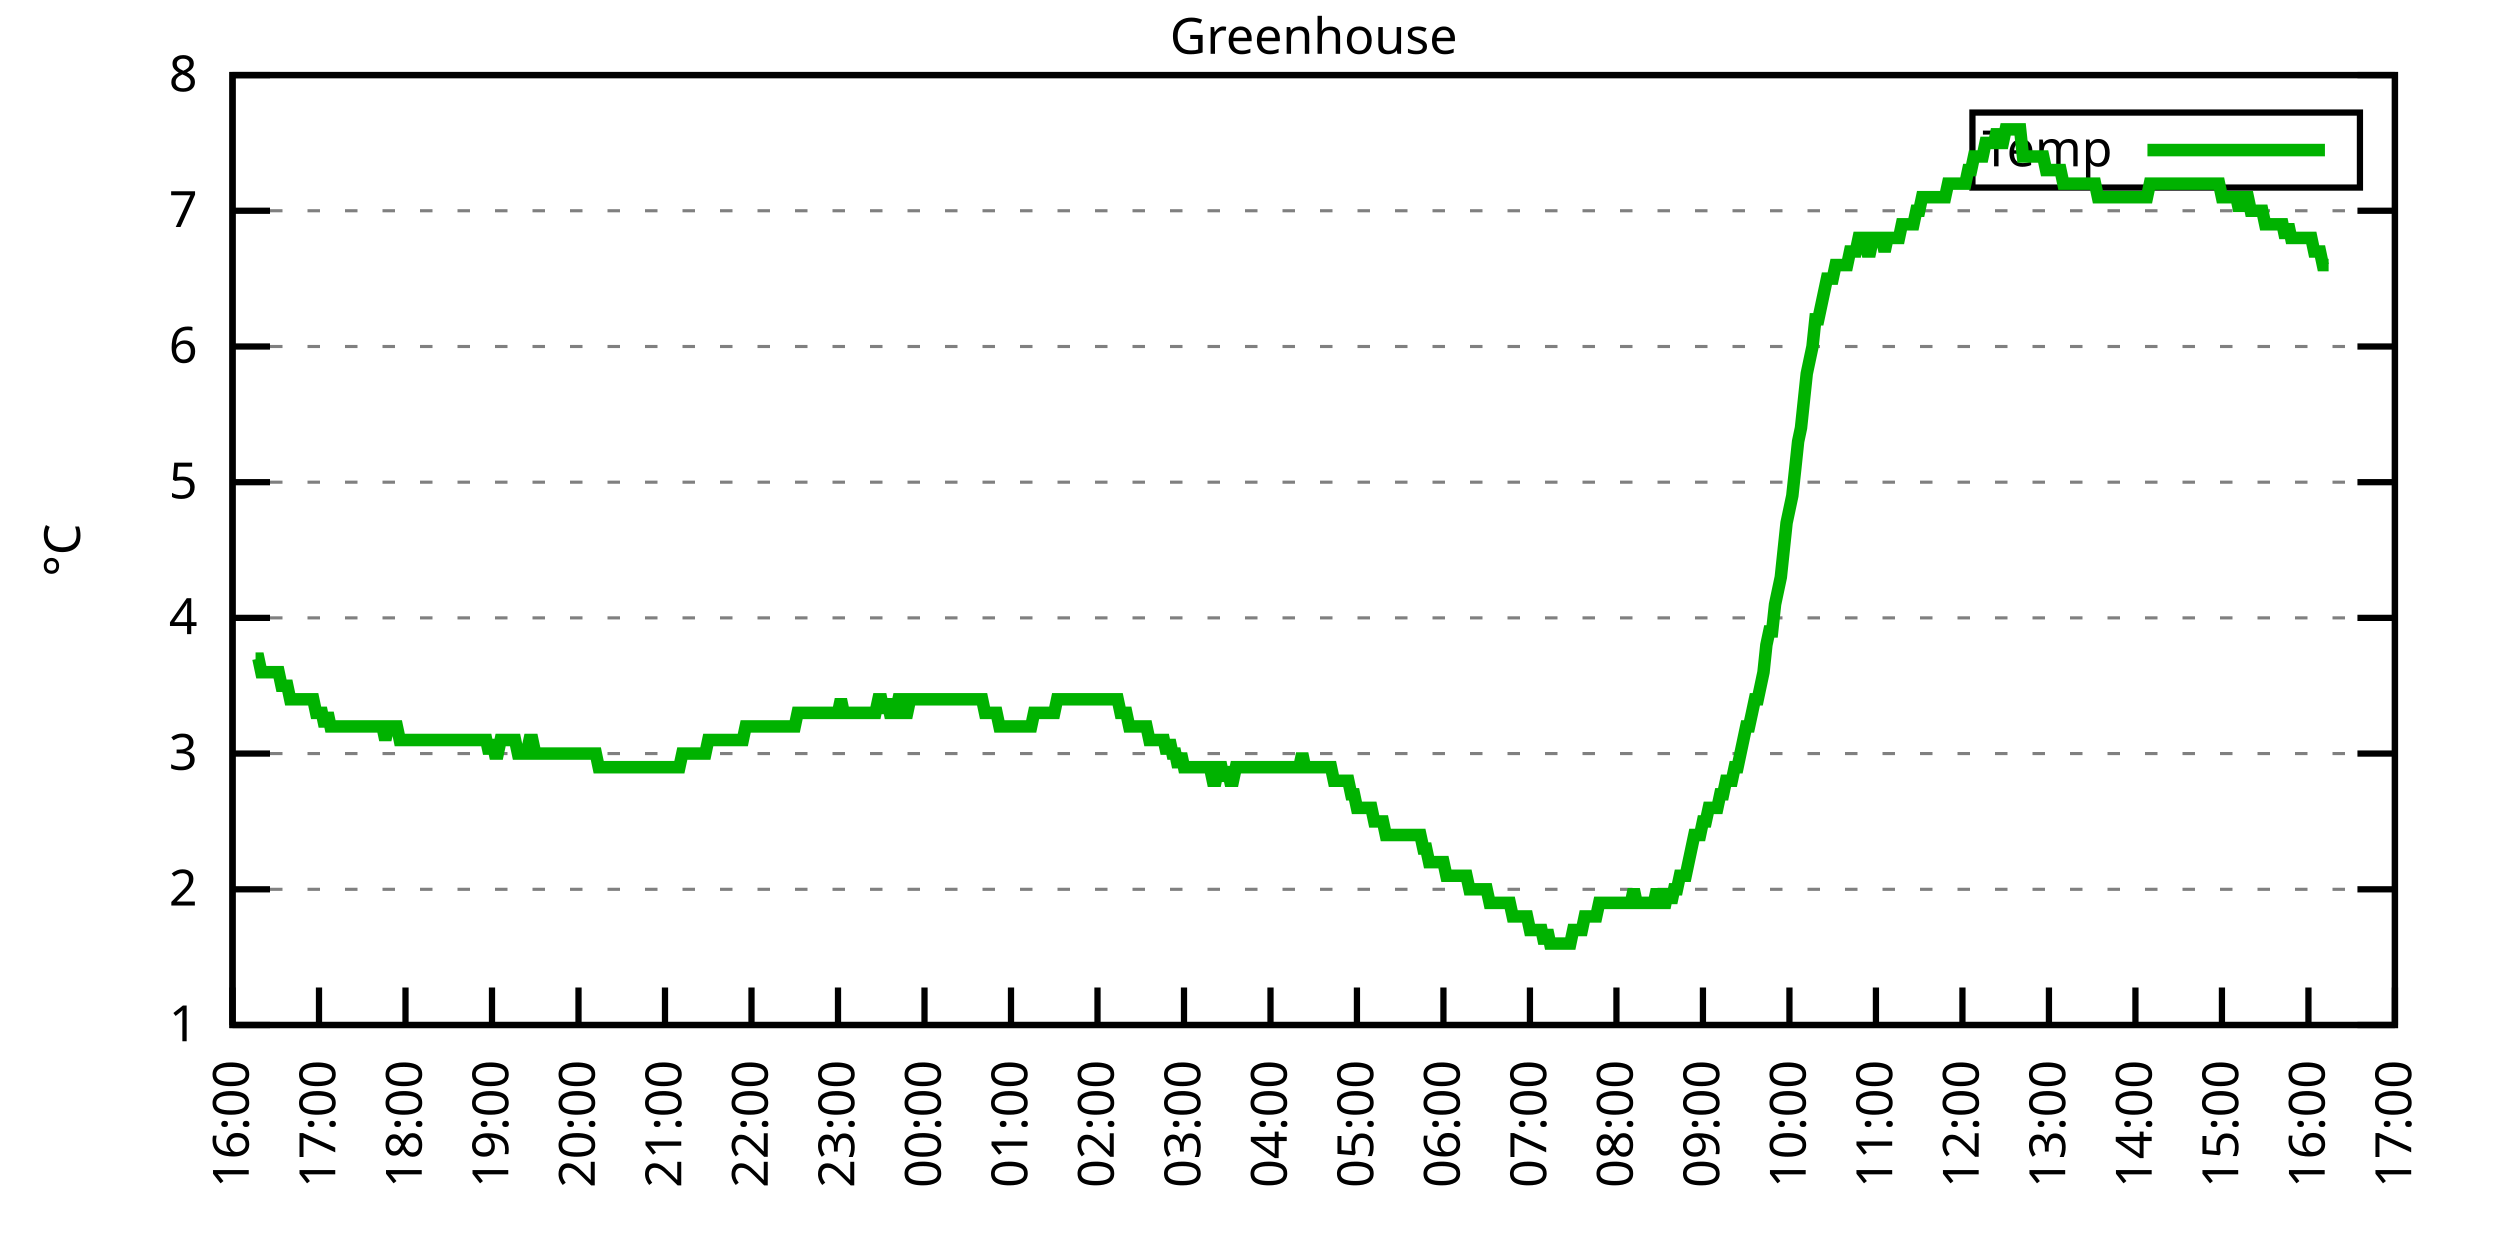
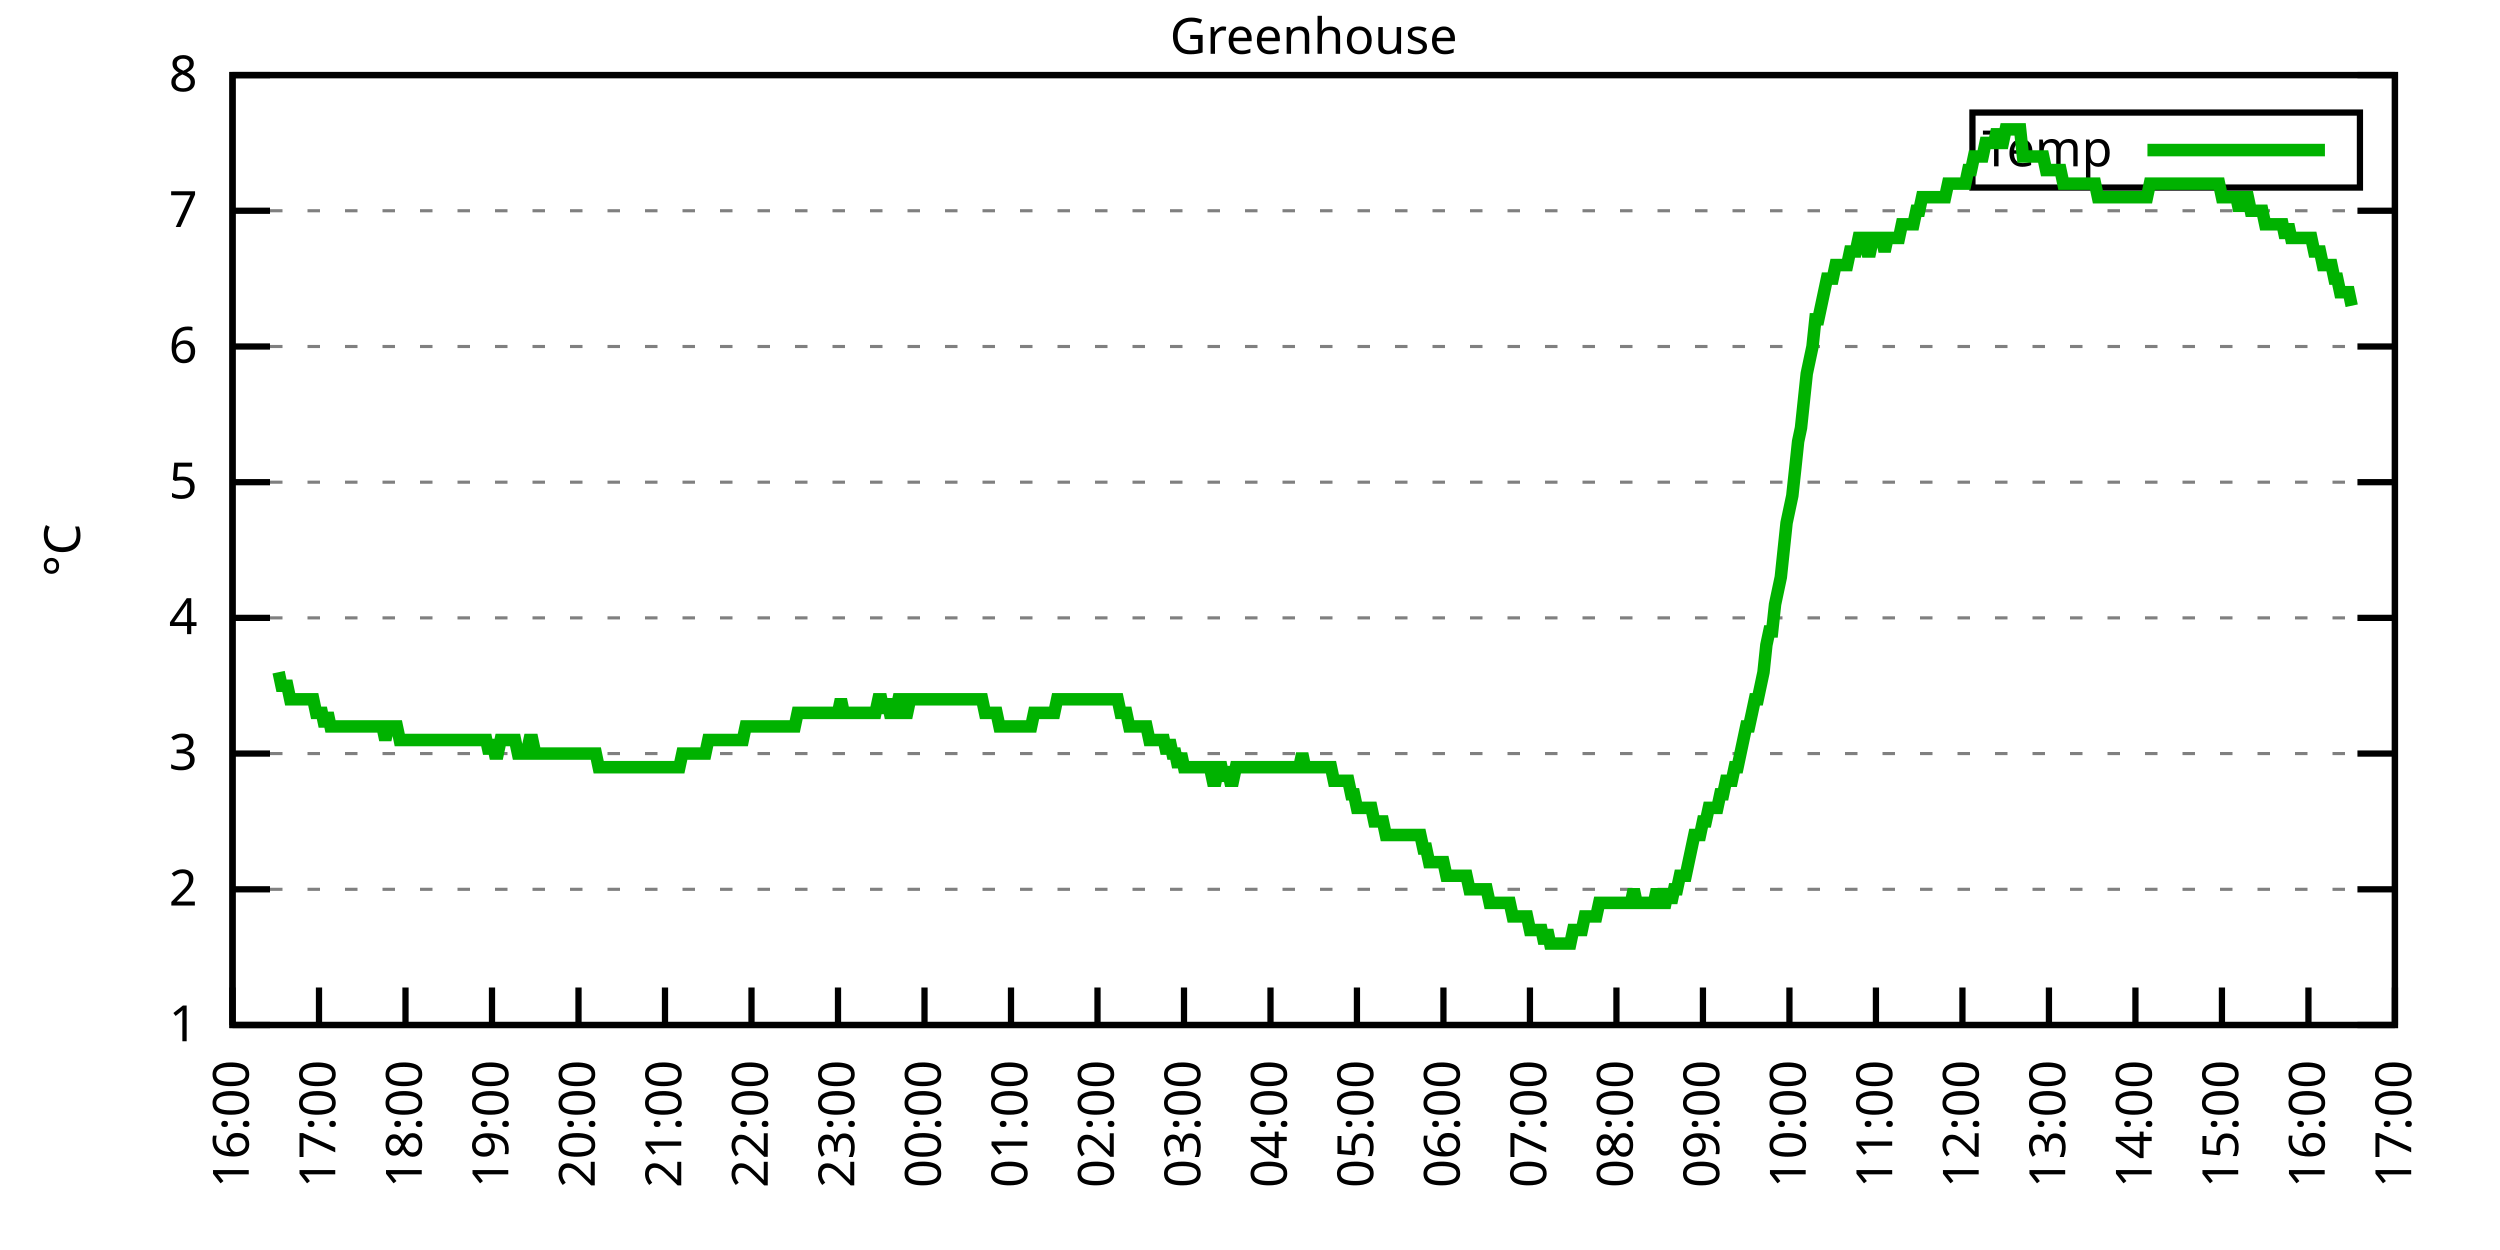
<svg xmlns="http://www.w3.org/2000/svg" xmlns:xlink="http://www.w3.org/1999/xlink" width="400" height="200" viewBox="0 0 400 200">
  <g id="gnuplot_canvas">
    <rect x="0" y="0" width="400" height="200" fill="none" />
    <defs>
      <circle id="gpDot" r="0.5" stroke-width="0.5" stroke="currentColor" />
      <path id="gpPt0" stroke-width="0.333" stroke="currentColor" d="M-1,0 h2 M0,-1 v2" />
      <path id="gpPt1" stroke-width="0.333" stroke="currentColor" d="M-1,-1 L1,1 M1,-1 L-1,1" />
      <path id="gpPt2" stroke-width="0.333" stroke="currentColor" d="M-1,0 L1,0 M0,-1 L0,1 M-1,-1 L1,1 M-1,1 L1,-1" />
      <rect id="gpPt3" stroke-width="0.333" stroke="currentColor" x="-1" y="-1" width="2" height="2" />
      <rect id="gpPt4" stroke-width="0.333" stroke="currentColor" fill="currentColor" x="-1" y="-1" width="2" height="2" />
      <circle id="gpPt5" stroke-width="0.333" stroke="currentColor" cx="0" cy="0" r="1" />
      <use xlink:href="#gpPt5" id="gpPt6" fill="currentColor" stroke="none" />
      <path id="gpPt7" stroke-width="0.333" stroke="currentColor" d="M0,-1.33 L-1.33,0.67 L1.33,0.67 z" />
      <use xlink:href="#gpPt7" id="gpPt8" fill="currentColor" stroke="none" />
      <use xlink:href="#gpPt7" id="gpPt9" stroke="currentColor" transform="rotate(180)" />
      <use xlink:href="#gpPt9" id="gpPt10" fill="currentColor" stroke="none" />
      <use xlink:href="#gpPt3" id="gpPt11" stroke="currentColor" transform="rotate(45)" />
      <use xlink:href="#gpPt11" id="gpPt12" fill="currentColor" stroke="none" />
      <path id="gpPt13" stroke-width="0.333" stroke="currentColor" d="M0,1.330 L1.265,0.411 L0.782,-1.067 L-0.782,-1.076 L-1.265,0.411 z" />
      <use xlink:href="#gpPt13" id="gpPt14" fill="currentColor" stroke="none" />
      <filter id="textbox" filterUnits="objectBoundingBox" x="0" y="0" height="1" width="1">
        <feFlood flood-color="white" flood-opacity="1" result="bgnd" />
        <feComposite in="SourceGraphic" in2="bgnd" operator="atop" />
      </filter>
      <filter id="greybox" filterUnits="objectBoundingBox" x="0" y="0" height="1" width="1">
        <feFlood flood-color="lightgrey" flood-opacity="1" result="grey" />
        <feComposite in="SourceGraphic" in2="grey" operator="atop" />
      </filter>
    </defs>
    <g fill="none" color="white" stroke="currentColor" stroke-width="1.00" stroke-linecap="butt" stroke-linejoin="miter">
</g>
    <g fill="none" color="black" stroke="currentColor" stroke-width="1.00" stroke-linecap="butt" stroke-linejoin="miter">
      <g stroke="none" shape-rendering="crispEdges">
        <polygon fill="rgb(255, 255, 255)" points="37.20,164.00 383.18,164.00 383.18,12.02 37.20,12.02 " />
      </g>
    </g>
    <g fill="none" color="black" stroke="currentColor" stroke-width="1.00" stroke-linecap="butt" stroke-linejoin="miter">
</g>
    <g fill="none" color="black" stroke="black" stroke-width="0.50" stroke-linecap="butt" stroke-linejoin="miter">
</g>
    <g fill="none" color="gray" stroke="currentColor" stroke-width="0.50" stroke-linecap="butt" stroke-linejoin="miter">
      <path stroke="gray" stroke-dasharray="2,4" class="gridline" d="M37.20,164.00 L383.19,164.00  " />
    </g>
    <g fill="none" color="gray" stroke="gray" stroke-width="1.00" stroke-linecap="butt" stroke-linejoin="miter">
</g>
    <g fill="none" color="black" stroke="currentColor" stroke-width="1.00" stroke-linecap="butt" stroke-linejoin="miter">
      <path stroke="black" d="M37.20,164.00 L43.20,164.00 M383.19,164.00 L377.19,164.00  " />
      <g transform="translate(31.60,166.60)" stroke="none" fill="black" font-family="Sans" font-size="8.00" text-anchor="end">
        <text>
          <tspan font-family="Sans"> 1</tspan>
        </text>
      </g>
    </g>
    <g fill="none" color="black" stroke="currentColor" stroke-width="1.00" stroke-linecap="butt" stroke-linejoin="miter">
</g>
    <g fill="none" color="black" stroke="black" stroke-width="0.50" stroke-linecap="butt" stroke-linejoin="miter">
</g>
    <g fill="none" color="gray" stroke="currentColor" stroke-width="0.50" stroke-linecap="butt" stroke-linejoin="miter">
      <path stroke="gray" stroke-dasharray="2,4" class="gridline" d="M37.20,142.29 L383.19,142.29  " />
    </g>
    <g fill="none" color="gray" stroke="gray" stroke-width="1.00" stroke-linecap="butt" stroke-linejoin="miter">
</g>
    <g fill="none" color="black" stroke="currentColor" stroke-width="1.00" stroke-linecap="butt" stroke-linejoin="miter">
      <path stroke="black" d="M37.20,142.29 L43.20,142.29 M383.19,142.29 L377.19,142.29  " />
      <g transform="translate(31.60,144.89)" stroke="none" fill="black" font-family="Sans" font-size="8.00" text-anchor="end">
        <text>
          <tspan font-family="Sans"> 2</tspan>
        </text>
      </g>
    </g>
    <g fill="none" color="black" stroke="currentColor" stroke-width="1.00" stroke-linecap="butt" stroke-linejoin="miter">
</g>
    <g fill="none" color="black" stroke="black" stroke-width="0.50" stroke-linecap="butt" stroke-linejoin="miter">
</g>
    <g fill="none" color="gray" stroke="currentColor" stroke-width="0.50" stroke-linecap="butt" stroke-linejoin="miter">
      <path stroke="gray" stroke-dasharray="2,4" class="gridline" d="M37.20,120.57 L383.19,120.57  " />
    </g>
    <g fill="none" color="gray" stroke="gray" stroke-width="1.00" stroke-linecap="butt" stroke-linejoin="miter">
</g>
    <g fill="none" color="black" stroke="currentColor" stroke-width="1.00" stroke-linecap="butt" stroke-linejoin="miter">
      <path stroke="black" d="M37.20,120.57 L43.20,120.57 M383.19,120.57 L377.19,120.57  " />
      <g transform="translate(31.60,123.17)" stroke="none" fill="black" font-family="Sans" font-size="8.00" text-anchor="end">
        <text>
          <tspan font-family="Sans"> 3</tspan>
        </text>
      </g>
    </g>
    <g fill="none" color="black" stroke="currentColor" stroke-width="1.00" stroke-linecap="butt" stroke-linejoin="miter">
</g>
    <g fill="none" color="black" stroke="black" stroke-width="0.50" stroke-linecap="butt" stroke-linejoin="miter">
</g>
    <g fill="none" color="gray" stroke="currentColor" stroke-width="0.50" stroke-linecap="butt" stroke-linejoin="miter">
      <path stroke="gray" stroke-dasharray="2,4" class="gridline" d="M37.20,98.86 L383.19,98.86  " />
    </g>
    <g fill="none" color="gray" stroke="gray" stroke-width="1.00" stroke-linecap="butt" stroke-linejoin="miter">
</g>
    <g fill="none" color="black" stroke="currentColor" stroke-width="1.00" stroke-linecap="butt" stroke-linejoin="miter">
      <path stroke="black" d="M37.20,98.86 L43.20,98.86 M383.19,98.86 L377.19,98.86  " />
      <g transform="translate(31.60,101.46)" stroke="none" fill="black" font-family="Sans" font-size="8.00" text-anchor="end">
        <text>
          <tspan font-family="Sans"> 4</tspan>
        </text>
      </g>
    </g>
    <g fill="none" color="black" stroke="currentColor" stroke-width="1.00" stroke-linecap="butt" stroke-linejoin="miter">
</g>
    <g fill="none" color="black" stroke="black" stroke-width="0.50" stroke-linecap="butt" stroke-linejoin="miter">
</g>
    <g fill="none" color="gray" stroke="currentColor" stroke-width="0.50" stroke-linecap="butt" stroke-linejoin="miter">
      <path stroke="gray" stroke-dasharray="2,4" class="gridline" d="M37.20,77.15 L383.19,77.15  " />
    </g>
    <g fill="none" color="gray" stroke="gray" stroke-width="1.00" stroke-linecap="butt" stroke-linejoin="miter">
</g>
    <g fill="none" color="black" stroke="currentColor" stroke-width="1.00" stroke-linecap="butt" stroke-linejoin="miter">
      <path stroke="black" d="M37.20,77.15 L43.20,77.15 M383.19,77.15 L377.19,77.15  " />
      <g transform="translate(31.60,79.75)" stroke="none" fill="black" font-family="Sans" font-size="8.00" text-anchor="end">
        <text>
          <tspan font-family="Sans"> 5</tspan>
        </text>
      </g>
    </g>
    <g fill="none" color="black" stroke="currentColor" stroke-width="1.00" stroke-linecap="butt" stroke-linejoin="miter">
</g>
    <g fill="none" color="black" stroke="black" stroke-width="0.50" stroke-linecap="butt" stroke-linejoin="miter">
</g>
    <g fill="none" color="gray" stroke="currentColor" stroke-width="0.50" stroke-linecap="butt" stroke-linejoin="miter">
      <path stroke="gray" stroke-dasharray="2,4" class="gridline" d="M37.20,55.44 L383.19,55.44  " />
    </g>
    <g fill="none" color="gray" stroke="gray" stroke-width="1.00" stroke-linecap="butt" stroke-linejoin="miter">
</g>
    <g fill="none" color="black" stroke="currentColor" stroke-width="1.00" stroke-linecap="butt" stroke-linejoin="miter">
      <path stroke="black" d="M37.20,55.44 L43.20,55.44 M383.19,55.44 L377.19,55.44  " />
      <g transform="translate(31.60,58.04)" stroke="none" fill="black" font-family="Sans" font-size="8.00" text-anchor="end">
        <text>
          <tspan font-family="Sans"> 6</tspan>
        </text>
      </g>
    </g>
    <g fill="none" color="black" stroke="currentColor" stroke-width="1.00" stroke-linecap="butt" stroke-linejoin="miter">
</g>
    <g fill="none" color="black" stroke="black" stroke-width="0.50" stroke-linecap="butt" stroke-linejoin="miter">
</g>
    <g fill="none" color="gray" stroke="currentColor" stroke-width="0.50" stroke-linecap="butt" stroke-linejoin="miter">
      <path stroke="gray" stroke-dasharray="2,4" class="gridline" d="M37.20,33.72 L383.19,33.72  " />
    </g>
    <g fill="none" color="gray" stroke="gray" stroke-width="1.00" stroke-linecap="butt" stroke-linejoin="miter">
</g>
    <g fill="none" color="black" stroke="currentColor" stroke-width="1.00" stroke-linecap="butt" stroke-linejoin="miter">
      <path stroke="black" d="M37.20,33.72 L43.20,33.72 M383.19,33.72 L377.19,33.72  " />
      <g transform="translate(31.60,36.32)" stroke="none" fill="black" font-family="Sans" font-size="8.00" text-anchor="end">
        <text>
          <tspan font-family="Sans"> 7</tspan>
        </text>
      </g>
    </g>
    <g fill="none" color="black" stroke="currentColor" stroke-width="1.00" stroke-linecap="butt" stroke-linejoin="miter">
</g>
    <g fill="none" color="black" stroke="black" stroke-width="0.50" stroke-linecap="butt" stroke-linejoin="miter">
</g>
    <g fill="none" color="gray" stroke="currentColor" stroke-width="0.50" stroke-linecap="butt" stroke-linejoin="miter">
      <path stroke="gray" stroke-dasharray="2,4" class="gridline" d="M37.20,12.01 L383.19,12.01  " />
    </g>
    <g fill="none" color="gray" stroke="gray" stroke-width="1.00" stroke-linecap="butt" stroke-linejoin="miter">
</g>
    <g fill="none" color="black" stroke="currentColor" stroke-width="1.00" stroke-linecap="butt" stroke-linejoin="miter">
      <path stroke="black" d="M37.20,12.01 L43.20,12.01 M383.19,12.01 L377.19,12.01  " />
      <g transform="translate(31.60,14.61)" stroke="none" fill="black" font-family="Sans" font-size="8.00" text-anchor="end">
        <text>
          <tspan font-family="Sans"> 8</tspan>
        </text>
      </g>
    </g>
    <g fill="none" color="black" stroke="currentColor" stroke-width="1.00" stroke-linecap="butt" stroke-linejoin="miter">
      <path stroke="black" d="M37.20,164.00 L37.20,158.00  " />
      <g transform="translate(39.80,169.60) rotate(270.00)" stroke="none" fill="black" font-family="Sans" font-size="8.00" text-anchor="end">
        <text>
          <tspan font-family="Sans">16:00</tspan>
        </text>
      </g>
    </g>
    <g fill="none" color="black" stroke="currentColor" stroke-width="1.00" stroke-linecap="butt" stroke-linejoin="miter">
      <path stroke="black" d="M51.04,164.00 L51.04,158.00  " />
      <g transform="translate(53.64,169.60) rotate(270.00)" stroke="none" fill="black" font-family="Sans" font-size="8.00" text-anchor="end">
        <text>
          <tspan font-family="Sans">17:00</tspan>
        </text>
      </g>
    </g>
    <g fill="none" color="black" stroke="currentColor" stroke-width="1.00" stroke-linecap="butt" stroke-linejoin="miter">
      <path stroke="black" d="M64.88,164.00 L64.88,158.00  " />
      <g transform="translate(67.48,169.60) rotate(270.00)" stroke="none" fill="black" font-family="Sans" font-size="8.00" text-anchor="end">
        <text>
          <tspan font-family="Sans">18:00</tspan>
        </text>
      </g>
    </g>
    <g fill="none" color="black" stroke="currentColor" stroke-width="1.00" stroke-linecap="butt" stroke-linejoin="miter">
      <path stroke="black" d="M78.72,164.00 L78.72,158.00  " />
      <g transform="translate(81.32,169.60) rotate(270.00)" stroke="none" fill="black" font-family="Sans" font-size="8.00" text-anchor="end">
        <text>
          <tspan font-family="Sans">19:00</tspan>
        </text>
      </g>
    </g>
    <g fill="none" color="black" stroke="currentColor" stroke-width="1.00" stroke-linecap="butt" stroke-linejoin="miter">
      <path stroke="black" d="M92.56,164.00 L92.56,158.00  " />
      <g transform="translate(95.16,169.60) rotate(270.00)" stroke="none" fill="black" font-family="Sans" font-size="8.00" text-anchor="end">
        <text>
          <tspan font-family="Sans">20:00</tspan>
        </text>
      </g>
    </g>
    <g fill="none" color="black" stroke="currentColor" stroke-width="1.00" stroke-linecap="butt" stroke-linejoin="miter">
      <path stroke="black" d="M106.40,164.00 L106.40,158.00  " />
      <g transform="translate(109.00,169.60) rotate(270.00)" stroke="none" fill="black" font-family="Sans" font-size="8.00" text-anchor="end">
        <text>
          <tspan font-family="Sans">21:00</tspan>
        </text>
      </g>
    </g>
    <g fill="none" color="black" stroke="currentColor" stroke-width="1.00" stroke-linecap="butt" stroke-linejoin="miter">
      <path stroke="black" d="M120.24,164.00 L120.24,158.00  " />
      <g transform="translate(122.84,169.60) rotate(270.00)" stroke="none" fill="black" font-family="Sans" font-size="8.00" text-anchor="end">
        <text>
          <tspan font-family="Sans">22:00</tspan>
        </text>
      </g>
    </g>
    <g fill="none" color="black" stroke="currentColor" stroke-width="1.00" stroke-linecap="butt" stroke-linejoin="miter">
      <path stroke="black" d="M134.08,164.00 L134.08,158.00  " />
      <g transform="translate(136.68,169.60) rotate(270.00)" stroke="none" fill="black" font-family="Sans" font-size="8.00" text-anchor="end">
        <text>
          <tspan font-family="Sans">23:00</tspan>
        </text>
      </g>
    </g>
    <g fill="none" color="black" stroke="currentColor" stroke-width="1.00" stroke-linecap="butt" stroke-linejoin="miter">
      <path stroke="black" d="M147.92,164.00 L147.92,158.00  " />
      <g transform="translate(150.52,169.60) rotate(270.00)" stroke="none" fill="black" font-family="Sans" font-size="8.00" text-anchor="end">
        <text>
          <tspan font-family="Sans">00:00</tspan>
        </text>
      </g>
    </g>
    <g fill="none" color="black" stroke="currentColor" stroke-width="1.00" stroke-linecap="butt" stroke-linejoin="miter">
      <path stroke="black" d="M161.76,164.00 L161.76,158.00  " />
      <g transform="translate(164.36,169.60) rotate(270.00)" stroke="none" fill="black" font-family="Sans" font-size="8.00" text-anchor="end">
        <text>
          <tspan font-family="Sans">01:00</tspan>
        </text>
      </g>
    </g>
    <g fill="none" color="black" stroke="currentColor" stroke-width="1.00" stroke-linecap="butt" stroke-linejoin="miter">
      <path stroke="black" d="M175.60,164.00 L175.60,158.00  " />
      <g transform="translate(178.20,169.60) rotate(270.00)" stroke="none" fill="black" font-family="Sans" font-size="8.00" text-anchor="end">
        <text>
          <tspan font-family="Sans">02:00</tspan>
        </text>
      </g>
    </g>
    <g fill="none" color="black" stroke="currentColor" stroke-width="1.00" stroke-linecap="butt" stroke-linejoin="miter">
      <path stroke="black" d="M189.44,164.00 L189.44,158.00  " />
      <g transform="translate(192.04,169.60) rotate(270.00)" stroke="none" fill="black" font-family="Sans" font-size="8.00" text-anchor="end">
        <text>
          <tspan font-family="Sans">03:00</tspan>
        </text>
      </g>
    </g>
    <g fill="none" color="black" stroke="currentColor" stroke-width="1.00" stroke-linecap="butt" stroke-linejoin="miter">
      <path stroke="black" d="M203.28,164.00 L203.28,158.00  " />
      <g transform="translate(205.88,169.60) rotate(270.00)" stroke="none" fill="black" font-family="Sans" font-size="8.00" text-anchor="end">
        <text>
          <tspan font-family="Sans">04:00</tspan>
        </text>
      </g>
    </g>
    <g fill="none" color="black" stroke="currentColor" stroke-width="1.00" stroke-linecap="butt" stroke-linejoin="miter">
      <path stroke="black" d="M217.11,164.00 L217.11,158.00  " />
      <g transform="translate(219.71,169.60) rotate(270.00)" stroke="none" fill="black" font-family="Sans" font-size="8.00" text-anchor="end">
        <text>
          <tspan font-family="Sans">05:00</tspan>
        </text>
      </g>
    </g>
    <g fill="none" color="black" stroke="currentColor" stroke-width="1.00" stroke-linecap="butt" stroke-linejoin="miter">
      <path stroke="black" d="M230.95,164.00 L230.95,158.00  " />
      <g transform="translate(233.55,169.60) rotate(270.00)" stroke="none" fill="black" font-family="Sans" font-size="8.00" text-anchor="end">
        <text>
          <tspan font-family="Sans">06:00</tspan>
        </text>
      </g>
    </g>
    <g fill="none" color="black" stroke="currentColor" stroke-width="1.00" stroke-linecap="butt" stroke-linejoin="miter">
      <path stroke="black" d="M244.79,164.00 L244.79,158.00  " />
      <g transform="translate(247.39,169.60) rotate(270.00)" stroke="none" fill="black" font-family="Sans" font-size="8.00" text-anchor="end">
        <text>
          <tspan font-family="Sans">07:00</tspan>
        </text>
      </g>
    </g>
    <g fill="none" color="black" stroke="currentColor" stroke-width="1.00" stroke-linecap="butt" stroke-linejoin="miter">
      <path stroke="black" d="M258.63,164.00 L258.63,158.00  " />
      <g transform="translate(261.23,169.60) rotate(270.00)" stroke="none" fill="black" font-family="Sans" font-size="8.00" text-anchor="end">
        <text>
          <tspan font-family="Sans">08:00</tspan>
        </text>
      </g>
    </g>
    <g fill="none" color="black" stroke="currentColor" stroke-width="1.00" stroke-linecap="butt" stroke-linejoin="miter">
      <path stroke="black" d="M272.47,164.00 L272.47,158.00  " />
      <g transform="translate(275.07,169.60) rotate(270.00)" stroke="none" fill="black" font-family="Sans" font-size="8.00" text-anchor="end">
        <text>
          <tspan font-family="Sans">09:00</tspan>
        </text>
      </g>
    </g>
    <g fill="none" color="black" stroke="currentColor" stroke-width="1.00" stroke-linecap="butt" stroke-linejoin="miter">
      <path stroke="black" d="M286.31,164.00 L286.31,158.00  " />
      <g transform="translate(288.91,169.60) rotate(270.00)" stroke="none" fill="black" font-family="Sans" font-size="8.00" text-anchor="end">
        <text>
          <tspan font-family="Sans">10:00</tspan>
        </text>
      </g>
    </g>
    <g fill="none" color="black" stroke="currentColor" stroke-width="1.00" stroke-linecap="butt" stroke-linejoin="miter">
      <path stroke="black" d="M300.15,164.00 L300.15,158.00  " />
      <g transform="translate(302.75,169.60) rotate(270.00)" stroke="none" fill="black" font-family="Sans" font-size="8.00" text-anchor="end">
        <text>
          <tspan font-family="Sans">11:00</tspan>
        </text>
      </g>
    </g>
    <g fill="none" color="black" stroke="currentColor" stroke-width="1.00" stroke-linecap="butt" stroke-linejoin="miter">
      <path stroke="black" d="M313.99,164.00 L313.99,158.00  " />
      <g transform="translate(316.59,169.60) rotate(270.00)" stroke="none" fill="black" font-family="Sans" font-size="8.00" text-anchor="end">
        <text>
          <tspan font-family="Sans">12:00</tspan>
        </text>
      </g>
    </g>
    <g fill="none" color="black" stroke="currentColor" stroke-width="1.00" stroke-linecap="butt" stroke-linejoin="miter">
      <path stroke="black" d="M327.83,164.00 L327.83,158.00  " />
      <g transform="translate(330.43,169.60) rotate(270.00)" stroke="none" fill="black" font-family="Sans" font-size="8.00" text-anchor="end">
        <text>
          <tspan font-family="Sans">13:00</tspan>
        </text>
      </g>
    </g>
    <g fill="none" color="black" stroke="currentColor" stroke-width="1.00" stroke-linecap="butt" stroke-linejoin="miter">
      <path stroke="black" d="M341.67,164.00 L341.67,158.00  " />
      <g transform="translate(344.27,169.60) rotate(270.00)" stroke="none" fill="black" font-family="Sans" font-size="8.00" text-anchor="end">
        <text>
          <tspan font-family="Sans">14:00</tspan>
        </text>
      </g>
    </g>
    <g fill="none" color="black" stroke="currentColor" stroke-width="1.00" stroke-linecap="butt" stroke-linejoin="miter">
      <path stroke="black" d="M355.51,164.00 L355.51,158.00  " />
      <g transform="translate(358.11,169.60) rotate(270.00)" stroke="none" fill="black" font-family="Sans" font-size="8.00" text-anchor="end">
        <text>
          <tspan font-family="Sans">15:00</tspan>
        </text>
      </g>
    </g>
    <g fill="none" color="black" stroke="currentColor" stroke-width="1.00" stroke-linecap="butt" stroke-linejoin="miter">
      <path stroke="black" d="M369.35,164.00 L369.35,158.00  " />
      <g transform="translate(371.95,169.60) rotate(270.00)" stroke="none" fill="black" font-family="Sans" font-size="8.00" text-anchor="end">
        <text>
          <tspan font-family="Sans">16:00</tspan>
        </text>
      </g>
    </g>
    <g fill="none" color="black" stroke="currentColor" stroke-width="1.00" stroke-linecap="butt" stroke-linejoin="miter">
      <path stroke="black" d="M383.19,164.00 L383.19,158.00  " />
      <g transform="translate(385.79,169.60) rotate(270.00)" stroke="none" fill="black" font-family="Sans" font-size="8.00" text-anchor="end">
        <text>
          <tspan font-family="Sans">17:00</tspan>
        </text>
      </g>
    </g>
    <g fill="none" color="black" stroke="currentColor" stroke-width="1.00" stroke-linecap="butt" stroke-linejoin="miter">
</g>
    <g fill="none" color="black" stroke="currentColor" stroke-width="1.00" stroke-linecap="butt" stroke-linejoin="miter">
      <path stroke="black" d="M37.20,12.01 L37.20,164.00 L383.19,164.00 L383.19,12.01 L37.20,12.01 Z  " />
    </g>
    <g fill="none" color="black" stroke="currentColor" stroke-width="1.00" stroke-linecap="butt" stroke-linejoin="miter">
</g>
    <g fill="none" color="black" stroke="currentColor" stroke-width="1.00" stroke-linecap="butt" stroke-linejoin="miter">
      <path stroke="black" d="M315.59,30.01 L315.59,18.01 L377.59,18.01 L377.59,30.01 L315.59,30.01 Z  " />
    </g>
    <g id="Greenhouse_plot_1">
      <g fill="none" color="white" stroke="black" stroke-width="2.00" stroke-linecap="butt" stroke-linejoin="miter">
</g>
      <g fill="none" color="black" stroke="currentColor" stroke-width="2.00" stroke-linecap="butt" stroke-linejoin="miter">
        <g transform="translate(337.99,26.61)" stroke="none" fill="black" font-family="Sans" font-size="8.00" text-anchor="end">
          <text>
            <tspan font-family="Sans">Temp</tspan>
          </text>
        </g>
      </g>
      <g fill="none" color="black" stroke="currentColor" stroke-width="2.00" stroke-linecap="butt" stroke-linejoin="miter">
-         <path stroke="rgb(  0, 178,   0)" d="M343.59,24.01 L371.99,24.01 M40.89,105.38 L41.35,105.38 L41.81,107.55 L42.27,107.55 L42.74,107.55 L43.20,107.55   L43.66,107.55 L44.12,107.55 L44.58,107.55 L45.04,109.72 L45.50,109.72 L45.97,109.72 L46.43,111.89 L46.89,111.89   L47.35,111.89 L47.81,111.89 L48.27,111.89 L48.73,111.89 L49.19,111.89 L49.66,111.89 L50.12,111.89 L50.58,114.06   L51.04,114.06 L51.50,114.06 L51.96,116.23 L52.42,114.06 L52.88,116.23 L53.35,116.23 L53.81,116.23 L54.27,116.23   L54.73,116.23 L55.19,116.23 L55.65,116.23 L56.11,116.23 L56.58,116.23 L57.04,116.23 L57.50,116.23 L57.96,116.23   L58.42,116.23 L58.88,116.23 L59.34,116.23 L59.80,116.23 L60.27,116.23 L60.73,116.23 L61.19,116.23 L61.65,118.40   L62.11,116.23 L62.57,116.23 L63.03,116.23 L63.50,116.23 L63.96,118.40 L64.42,118.40 L64.88,118.40 L65.34,118.40   L65.80,118.40 L66.26,118.40 L66.72,118.40 L67.19,118.40 L67.65,118.40 L68.11,118.40 L68.57,118.40 L69.03,118.40   L69.49,118.40 L69.95,118.40 L70.42,118.40 L70.88,118.40 L71.34,118.40 L71.80,118.40 L72.26,118.40 L72.72,118.40   L73.18,118.40 L73.64,118.40 L74.11,118.40 L74.57,118.40 L75.03,118.40 L75.49,118.40 L75.95,118.40 L76.41,118.40   L76.87,118.40 L77.33,118.40 L77.80,118.40 L78.26,120.57 L78.72,118.40 L79.18,120.57 L79.64,120.57 L80.10,118.40   L80.56,118.40 L81.03,118.40 L81.49,118.40 L81.95,118.40 L82.41,118.40 L82.87,120.57 L83.33,120.57 L83.79,120.57   L84.25,120.57 L84.72,118.40 L85.18,118.40 L85.64,120.57 L86.10,120.57 L86.56,120.57 L87.02,120.57 L87.48,120.57   L87.95,120.57 L88.41,120.57 L88.87,120.57 L89.33,120.57 L89.79,120.57 L90.25,120.57 L90.71,120.57 L91.17,120.57   L91.64,120.57 L92.10,120.57 L92.56,120.57 L93.02,120.57 L93.48,120.57 L93.94,120.57 L94.40,120.57 L94.87,120.57   L95.33,120.57 L95.79,122.75 L96.25,122.75 L96.71,122.75 L97.17,122.75 L97.63,122.75 L98.09,122.75 L98.56,122.75   L99.02,122.75 L99.48,122.75 L99.94,122.75 L100.40,122.75 L100.86,122.75 L101.32,122.75 L101.78,122.75 L102.25,122.75   L102.71,122.75 L103.17,122.75 L103.63,122.75 L104.09,122.75 L104.55,122.75 L105.01,122.75 L105.48,122.75 L105.94,122.75   L106.40,122.75 L106.86,122.75 L107.32,122.75 L107.78,122.75 L108.24,122.75 L108.70,122.75 L109.17,120.57 L109.63,120.57   L110.09,120.57 L110.55,120.57 L111.01,120.57 L111.47,120.57 L111.93,120.57 L112.40,120.57 L112.86,120.57 L113.32,118.40   L113.78,118.40 L114.24,118.40 L114.70,118.40 L115.16,118.40 L115.62,118.40 L116.09,118.40 L116.55,118.40 L117.01,118.40   L117.47,118.40 L117.93,118.40 L118.39,118.40 L118.85,118.40 L119.31,116.23 L119.78,116.23 L120.24,116.23 L120.70,116.23   L121.16,116.23 L121.62,116.23 L122.08,116.23 L122.54,116.23 L123.01,116.23 L123.47,116.23 L123.93,116.23 L124.39,116.23   L124.85,116.23 L125.31,116.23 L125.77,116.23 L126.23,116.23 L126.70,116.23 L127.16,116.23 L127.62,114.06 L128.08,114.06   L128.54,114.06 L129.00,114.06 L129.46,114.06 L129.93,114.06 L130.39,114.06 L130.85,114.06 L131.31,114.06 L131.77,114.06   L132.23,114.06 L132.69,114.06 L133.15,114.06 L133.62,114.06 L134.08,114.06 L134.54,111.89 L135.00,114.06 L135.46,114.06   L135.92,114.06 L136.38,114.06 L136.85,114.06 L137.31,114.06 L137.77,114.06 L138.23,114.06 L138.69,114.06 L139.15,114.06   L139.61,114.06 L140.07,114.06 L140.54,111.89 L141.00,111.89 L141.46,114.06 L141.92,111.89 L142.38,114.06 L142.84,114.06   L143.30,114.06 L143.76,111.89 L144.23,111.89 L144.69,114.06 L145.15,114.06 L145.61,111.89 L146.07,111.89 L146.53,111.89   L146.99,111.89 L147.46,111.89 L147.92,111.89 L148.38,111.89 L148.84,111.89 L149.30,111.89 L149.76,111.89 L150.22,111.89   L150.68,111.89 L151.15,111.89 L151.61,111.89 L152.07,111.89 L152.53,111.89 L152.99,111.89 L153.45,111.89 L153.91,111.89   L154.38,111.89 L154.84,111.89 L155.30,111.89 L155.76,111.89 L156.22,111.89 L156.68,111.89 L157.14,111.89 L157.60,114.06   L158.07,114.06 L158.53,114.06 L158.99,114.06 L159.45,114.06 L159.91,116.23 L160.37,116.23 L160.83,116.23 L161.30,116.23   L161.76,116.23 L162.22,116.23 L162.68,116.23 L163.14,116.23 L163.60,116.23 L164.06,116.23 L164.52,116.23 L164.99,116.23   L165.45,114.06 L165.91,114.06 L166.37,114.06 L166.83,114.06 L167.29,114.06 L167.75,114.06 L168.21,114.06 L168.68,114.06   L169.14,111.89 L169.60,111.89 L170.06,111.89 L170.52,111.89 L170.98,111.89 L171.44,111.89 L171.91,111.89 L172.37,111.89   L172.83,111.89 L173.29,111.89 L173.75,111.89 L174.21,111.89 L174.67,111.89 L175.13,111.89 L175.60,111.89 L176.06,111.89   L176.52,111.89 L176.98,111.89 L177.44,111.89 L177.90,111.89 L178.36,111.89 L178.83,111.89 L179.29,114.06 L179.75,114.06   L180.21,114.06 L180.67,116.23 L181.13,116.23 L181.59,116.23 L182.05,116.23 L182.52,116.23 L182.98,116.23 L183.44,116.23   L183.90,118.40 L184.36,118.40 L184.82,118.40 L185.28,118.40 L185.75,118.40 L186.21,118.40 L186.67,120.57 L187.13,118.40   L187.59,120.57 L188.05,120.57 L188.51,122.75 L188.97,120.57 L189.44,122.75 L189.90,122.75 L190.36,122.75 L190.82,122.75   L191.28,122.75 L191.74,122.75 L192.20,122.75 L192.66,122.75 L193.13,122.75 L193.59,122.75 L194.05,124.92 L194.51,124.92   L194.97,122.75 L195.43,122.75 L195.89,124.92 L196.36,122.75 L196.82,124.92 L197.28,124.92 L197.74,122.75 L198.20,122.75   L198.66,122.75 L199.12,122.75 L199.58,122.75 L200.05,122.75 L200.51,122.75 L200.97,122.75 L201.43,122.75 L201.89,122.75   L202.35,122.75 L202.81,122.75 L203.28,122.75 L203.74,122.75 L204.20,122.75 L204.66,122.75 L205.12,122.75 L205.58,122.75   L206.04,122.75 L206.50,122.75 L206.97,122.75 L207.43,122.75 L207.89,122.75 L208.35,120.57 L208.81,122.75 L209.27,122.75   L209.73,122.75 L210.20,122.75 L210.66,122.75 L211.12,122.75 L211.58,122.75 L212.04,122.75 L212.50,122.75 L212.96,122.75   L213.42,124.92 L213.89,124.92 L214.35,124.92 L214.81,124.92 L215.27,124.92 L215.73,124.92 L216.19,127.09 L216.65,127.09   L217.11,129.26 L217.58,129.26 L218.04,129.26 L218.50,129.26 L218.96,129.26 L219.42,129.26 L219.88,131.43 L220.34,131.43   L220.81,131.43 L221.27,131.43 L221.73,133.60 L222.19,133.60 L222.65,133.60 L223.11,133.60 L223.57,133.60 L224.03,133.60   L224.50,133.60 L224.96,133.60 L225.42,133.60 L225.88,133.60 L226.34,133.60 L226.80,133.60 L227.26,133.60 L227.73,135.77   L228.19,135.77 L228.65,137.94 L229.11,137.94 L229.57,137.94 L230.03,137.94 L230.49,137.94 L230.95,137.94 L231.42,140.12   L231.88,140.12 L232.34,140.12 L232.80,140.12 L233.26,140.12 L233.72,140.12 L234.18,140.12 L234.64,140.12 L235.11,142.29   L235.57,142.29 L236.03,142.29 L236.49,142.29 L236.95,142.29 L237.41,142.29 L237.87,142.29 L238.34,144.46 L238.80,144.46   L239.26,144.46 L239.72,144.46 L240.18,144.46 L240.64,144.46 L241.10,144.46 L241.56,144.46 L242.03,146.63 L242.49,146.63   L242.95,146.63 L243.41,146.63 L243.87,146.63 L244.33,146.63 L244.79,148.80 L245.26,148.80 L245.72,148.80 L246.18,148.80   L246.64,148.80 L247.10,150.97 L247.56,148.80 L248.02,150.97 L248.48,150.97 L248.95,150.97 L249.41,150.97 L249.87,150.97   L250.33,150.97 L250.79,150.97 L251.25,150.97 L251.71,148.80 L252.18,148.80 L252.64,148.80 L253.10,148.80 L253.56,146.63   L254.02,146.63 L254.48,146.63 L254.94,146.63 L255.40,146.63 L255.87,144.46 L256.33,144.46 L256.79,144.46 L257.25,144.46   L257.71,144.46 L258.17,144.46 L258.63,144.46 L259.09,144.46 L259.56,144.46 L260.02,144.46 L260.48,144.46 L260.94,144.46   L261.40,142.29 L261.86,144.46 L262.32,144.46 L262.79,144.46 L263.25,144.46 L263.71,144.46 L264.17,144.46 L264.63,144.46   L265.09,142.29 L265.55,144.46 L266.01,144.46 L266.48,144.46 L266.94,142.29 L267.40,144.46 L267.86,142.29 L268.32,142.29   L268.78,140.12 L269.24,140.12 L269.71,140.12 L270.17,137.94 L270.63,135.77 L271.09,133.60 L271.55,133.60 L272.01,133.60   L272.47,131.43 L272.93,131.43 L273.40,129.26 L273.86,129.26 L274.32,129.26 L274.78,129.26 L275.24,127.09 L275.70,127.09   L276.16,124.92 L276.63,124.92 L277.09,124.92 L277.55,122.75 L278.01,122.75 L278.47,120.57 L278.93,118.40 L279.39,116.23   L279.85,116.23 L280.32,114.06 L280.78,111.89 L281.24,111.89 L281.70,109.72 L282.16,107.55 L282.62,103.20 L283.08,101.03   L283.54,101.03 L284.01,96.69 L284.47,94.52 L284.93,92.35 L285.39,88.00 L285.85,83.66 L286.31,81.49 L286.77,79.32   L287.24,74.98 L287.70,70.63 L288.16,68.46 L288.62,64.12 L289.08,59.78 L289.54,57.61 L290.00,55.44 L290.46,51.09   L290.93,51.09 L291.39,48.92 L291.85,46.75 L292.31,44.58 L292.77,44.58 L293.23,44.58 L293.69,42.41 L294.16,42.41   L294.62,42.41 L295.08,42.41 L295.54,42.41 L296.00,40.24 L296.46,40.24 L296.92,40.24 L297.38,38.07 L297.85,38.07   L298.31,38.07 L298.77,40.24 L299.23,40.24 L299.69,38.07 L300.15,38.07 L300.61,38.07 L301.08,38.07 L301.54,40.24   L302.00,38.07 L302.46,38.07 L302.92,38.07 L303.38,38.07 L303.84,38.07 L304.30,35.89 L304.77,35.89 L305.23,35.89   L305.69,35.89 L306.15,35.89 L306.61,33.72 L307.07,33.72 L307.53,31.55 L307.99,31.55 L308.46,31.55 L308.92,31.55   L309.38,31.55 L309.84,31.55 L310.30,31.55 L310.76,31.55 L311.22,31.55 L311.69,29.38 L312.15,29.38 L312.61,29.38   L313.07,29.38 L313.53,29.38 L313.99,29.38 L314.45,29.38 L314.91,27.21 L315.38,27.21 L315.84,25.04 L316.30,25.04   L316.76,25.04 L317.22,25.04 L317.68,22.87 L318.14,22.87 L318.61,22.87 L319.07,22.87 L319.53,20.70 L319.99,22.87   L320.45,22.87 L320.91,20.70 L321.37,20.70 L321.83,20.70 L322.30,20.70 L322.76,20.70 L323.22,20.70 L323.68,25.04   L324.14,25.04 L324.60,25.04 L325.06,25.04 L325.53,25.04 L325.99,25.04 L326.45,25.04 L326.91,25.04 L327.37,27.21   L327.83,27.21 L328.29,27.21 L328.75,27.21 L329.22,27.21 L329.68,27.21 L330.14,29.38 L330.60,29.38 L331.06,29.38   L331.52,29.38 L331.98,29.38 L332.44,29.38 L332.91,29.38 L333.37,29.38 L333.83,29.38 L334.29,29.38 L334.75,29.38   L335.21,29.38 L335.67,31.55 L336.14,31.55 L336.60,31.55 L337.06,31.55 L337.52,31.55 L337.98,31.55 L338.44,31.55   L338.90,31.55 L339.36,31.55 L339.83,31.55 L340.29,31.55 L340.75,31.55 L341.21,31.55 L341.67,31.55 L342.13,31.55   L342.59,31.55 L343.06,31.55 L343.52,31.55 L343.98,29.38 L344.44,29.38 L344.90,29.38 L345.36,29.38 L345.82,29.38   L346.28,29.38 L346.75,29.38 L347.21,29.38 L347.67,29.38 L348.13,29.38 L348.59,29.38 L349.05,29.38 L349.51,29.38   L349.97,29.38 L350.44,29.38 L350.90,29.38 L351.36,29.38 L351.82,29.38 L352.28,29.38 L352.74,29.38 L353.20,29.38   L353.67,29.38 L354.13,29.38 L354.59,29.38 L355.05,29.38 L355.51,31.55 L355.97,31.55 L356.43,31.55 L356.89,31.55   L357.36,31.55 L357.82,31.55 L358.28,33.72 L358.74,31.55 L359.20,31.55 L359.66,31.55 L360.12,33.72 L360.59,33.72   L361.05,33.72 L361.51,33.72 L361.97,33.72 L362.43,35.89 L362.89,35.89 L363.35,35.89 L363.81,35.89 L364.28,35.89   L364.74,35.89 L365.20,35.89 L365.66,38.07 L366.12,35.89 L366.58,38.07 L367.04,38.07 L367.51,38.07 L367.97,38.07   L368.43,38.07 L368.89,38.07 L369.35,38.07 L369.81,38.07 L370.27,40.24 L370.73,40.24 L371.20,40.24 L371.66,42.41   L372.12,42.41 L372.58,42.41  " />
+         <path stroke="rgb(  0, 178,   0)" d="M343.59,24.01 L371.99,24.01 M44.58,107.55 L45.04,109.72 L45.50,109.72 L45.97,109.72 L46.43,111.89 L46.89,111.89   L47.35,111.89 L47.81,111.89 L48.27,111.89 L48.73,111.89 L49.19,111.89 L49.66,111.89 L50.12,111.89 L50.58,114.06   L51.04,114.06 L51.50,114.06 L51.96,116.23 L52.42,114.06 L52.88,116.23 L53.35,116.23 L53.81,116.23 L54.27,116.23   L54.73,116.23 L55.19,116.23 L55.65,116.23 L56.11,116.23 L56.58,116.23 L57.04,116.23 L57.50,116.23 L57.96,116.23   L58.42,116.23 L58.88,116.23 L59.34,116.23 L59.80,116.23 L60.27,116.23 L60.73,116.23 L61.19,116.23 L61.65,118.40   L62.11,116.23 L62.57,116.23 L63.03,116.23 L63.50,116.23 L63.96,118.40 L64.42,118.40 L64.88,118.40 L65.34,118.40   L65.80,118.40 L66.26,118.40 L66.72,118.40 L67.19,118.40 L67.65,118.40 L68.11,118.40 L68.57,118.40 L69.03,118.40   L69.49,118.40 L69.95,118.40 L70.42,118.40 L70.88,118.40 L71.34,118.40 L71.80,118.40 L72.26,118.40 L72.72,118.40   L73.18,118.40 L73.64,118.40 L74.11,118.40 L74.57,118.40 L75.03,118.40 L75.49,118.40 L75.95,118.40 L76.41,118.40   L76.87,118.40 L77.33,118.40 L77.80,118.40 L78.26,120.57 L78.72,118.40 L79.18,120.57 L79.64,120.57 L80.10,118.40   L80.56,118.40 L81.03,118.40 L81.49,118.40 L81.95,118.40 L82.41,118.40 L82.87,120.57 L83.33,120.57 L83.79,120.57   L84.25,120.57 L84.72,118.40 L85.18,118.40 L85.64,120.57 L86.10,120.57 L86.56,120.57 L87.02,120.57 L87.48,120.57   L87.95,120.57 L88.41,120.57 L88.87,120.57 L89.33,120.57 L89.79,120.57 L90.25,120.57 L90.71,120.57 L91.17,120.57   L91.64,120.57 L92.10,120.57 L92.56,120.57 L93.02,120.57 L93.48,120.57 L93.94,120.57 L94.40,120.57 L94.87,120.57   L95.33,120.57 L95.79,122.75 L96.25,122.75 L96.71,122.75 L97.17,122.75 L97.63,122.75 L98.09,122.75 L98.56,122.75   L99.02,122.75 L99.48,122.75 L99.94,122.75 L100.40,122.75 L100.86,122.75 L101.32,122.75 L101.78,122.75 L102.25,122.75   L102.71,122.75 L103.17,122.75 L103.63,122.75 L104.09,122.75 L104.55,122.75 L105.01,122.75 L105.48,122.75 L105.94,122.75   L106.40,122.75 L106.86,122.75 L107.32,122.75 L107.78,122.75 L108.24,122.75 L108.70,122.75 L109.17,120.57 L109.63,120.57   L110.09,120.57 L110.55,120.57 L111.01,120.57 L111.47,120.57 L111.93,120.57 L112.40,120.57 L112.86,120.57 L113.32,118.40   L113.78,118.40 L114.24,118.40 L114.70,118.40 L115.16,118.40 L115.62,118.40 L116.09,118.40 L116.55,118.40 L117.01,118.40   L117.47,118.40 L117.93,118.40 L118.39,118.40 L118.85,118.40 L119.31,116.23 L119.78,116.23 L120.24,116.23 L120.70,116.23   L121.16,116.23 L121.62,116.23 L122.08,116.23 L122.54,116.23 L123.01,116.23 L123.47,116.23 L123.93,116.23 L124.39,116.23   L124.85,116.23 L125.31,116.23 L125.77,116.23 L126.23,116.23 L126.70,116.23 L127.16,116.23 L127.62,114.06 L128.08,114.06   L128.54,114.06 L129.00,114.06 L129.46,114.06 L129.93,114.06 L130.39,114.06 L130.85,114.06 L131.31,114.06 L131.77,114.06   L132.23,114.06 L132.69,114.06 L133.15,114.06 L133.62,114.06 L134.08,114.06 L134.54,111.89 L135.00,114.06 L135.46,114.06   L135.92,114.06 L136.38,114.06 L136.85,114.06 L137.31,114.06 L137.77,114.06 L138.23,114.06 L138.69,114.06 L139.15,114.06   L139.61,114.06 L140.07,114.06 L140.54,111.89 L141.00,111.89 L141.46,114.06 L141.92,111.89 L142.38,114.06 L142.84,114.06   L143.30,114.06 L143.76,111.89 L144.23,111.89 L144.69,114.06 L145.15,114.06 L145.61,111.89 L146.07,111.89 L146.53,111.89   L146.99,111.89 L147.46,111.89 L147.92,111.89 L148.38,111.89 L148.84,111.89 L149.30,111.89 L149.76,111.89 L150.22,111.89   L150.68,111.89 L151.15,111.89 L151.61,111.89 L152.07,111.89 L152.53,111.89 L152.99,111.89 L153.45,111.89 L153.91,111.89   L154.38,111.89 L154.84,111.89 L155.30,111.89 L155.76,111.89 L156.22,111.89 L156.68,111.89 L157.14,111.89 L157.60,114.06   L158.07,114.06 L158.53,114.06 L158.99,114.06 L159.45,114.06 L159.91,116.23 L160.37,116.23 L160.83,116.23 L161.30,116.23   L161.76,116.23 L162.22,116.23 L162.68,116.23 L163.14,116.23 L163.60,116.23 L164.06,116.23 L164.52,116.23 L164.99,116.23   L165.45,114.06 L165.91,114.06 L166.37,114.06 L166.83,114.06 L167.29,114.06 L167.75,114.06 L168.21,114.06 L168.68,114.06   L169.14,111.89 L169.60,111.89 L170.06,111.89 L170.52,111.89 L170.98,111.89 L171.44,111.89 L171.91,111.89 L172.37,111.89   L172.83,111.89 L173.29,111.89 L173.75,111.89 L174.21,111.89 L174.67,111.89 L175.13,111.89 L175.60,111.89 L176.06,111.89   L176.52,111.89 L176.98,111.89 L177.44,111.89 L177.90,111.89 L178.36,111.89 L178.83,111.89 L179.29,114.06 L179.75,114.06   L180.21,114.06 L180.67,116.23 L181.13,116.23 L181.59,116.23 L182.05,116.23 L182.52,116.23 L182.98,116.23 L183.44,116.23   L183.90,118.40 L184.36,118.40 L184.82,118.40 L185.28,118.40 L185.75,118.40 L186.21,118.40 L186.67,120.57 L187.13,118.40   L187.59,120.57 L188.05,120.57 L188.51,122.75 L188.97,120.57 L189.44,122.75 L189.90,122.75 L190.36,122.75 L190.82,122.75   L191.28,122.75 L191.74,122.75 L192.20,122.75 L192.66,122.75 L193.13,122.75 L193.59,122.75 L194.05,124.92 L194.51,124.92   L194.97,122.75 L195.43,122.75 L195.89,124.92 L196.36,122.75 L196.82,124.92 L197.28,124.92 L197.74,122.75 L198.20,122.75   L198.66,122.75 L199.12,122.75 L199.58,122.75 L200.05,122.75 L200.51,122.75 L200.97,122.75 L201.43,122.75 L201.89,122.75   L202.35,122.75 L202.81,122.75 L203.28,122.75 L203.74,122.75 L204.20,122.75 L204.66,122.75 L205.12,122.75 L205.58,122.75   L206.04,122.75 L206.50,122.75 L206.97,122.75 L207.43,122.75 L207.89,122.75 L208.35,120.57 L208.81,122.75 L209.27,122.75   L209.73,122.75 L210.20,122.75 L210.66,122.75 L211.12,122.75 L211.58,122.75 L212.04,122.75 L212.50,122.75 L212.96,122.75   L213.42,124.92 L213.89,124.92 L214.35,124.92 L214.81,124.92 L215.27,124.92 L215.73,124.92 L216.19,127.09 L216.65,127.09   L217.11,129.26 L217.58,129.26 L218.04,129.26 L218.50,129.26 L218.96,129.26 L219.42,129.26 L219.88,131.43 L220.34,131.43   L220.81,131.43 L221.27,131.43 L221.73,133.60 L222.19,133.60 L222.65,133.60 L223.11,133.60 L223.57,133.60 L224.03,133.60   L224.50,133.60 L224.96,133.60 L225.42,133.60 L225.88,133.60 L226.34,133.60 L226.80,133.60 L227.26,133.60 L227.73,135.77   L228.19,135.77 L228.65,137.94 L229.11,137.94 L229.57,137.94 L230.03,137.94 L230.49,137.94 L230.95,137.94 L231.42,140.12   L231.88,140.12 L232.34,140.12 L232.80,140.12 L233.26,140.12 L233.72,140.12 L234.18,140.12 L234.64,140.12 L235.11,142.29   L235.57,142.29 L236.03,142.29 L236.49,142.29 L236.95,142.29 L237.41,142.29 L237.87,142.29 L238.34,144.46 L238.80,144.46   L239.26,144.46 L239.72,144.46 L240.18,144.46 L240.64,144.46 L241.10,144.46 L241.56,144.46 L242.03,146.63 L242.49,146.63   L242.95,146.63 L243.41,146.63 L243.87,146.63 L244.33,146.63 L244.79,148.80 L245.26,148.80 L245.72,148.80 L246.18,148.80   L246.64,148.80 L247.10,150.97 L247.56,148.80 L248.02,150.97 L248.48,150.97 L248.95,150.97 L249.41,150.97 L249.87,150.97   L250.33,150.97 L250.79,150.97 L251.25,150.97 L251.71,148.80 L252.18,148.80 L252.64,148.80 L253.10,148.80 L253.56,146.63   L254.02,146.63 L254.48,146.63 L254.94,146.63 L255.40,146.63 L255.87,144.46 L256.33,144.46 L256.79,144.46 L257.25,144.46   L257.71,144.46 L258.17,144.46 L258.63,144.46 L259.09,144.46 L259.56,144.46 L260.02,144.46 L260.48,144.46 L260.94,144.46   L261.40,142.29 L261.86,144.46 L262.32,144.46 L262.79,144.46 L263.25,144.46 L263.71,144.46 L264.17,144.46 L264.63,144.46   L265.09,142.29 L265.55,144.46 L266.01,144.46 L266.48,144.46 L266.94,142.29 L267.40,144.46 L267.86,142.29 L268.32,142.29   L268.78,140.12 L269.24,140.12 L269.71,140.12 L270.17,137.94 L270.63,135.77 L271.09,133.60 L271.55,133.60 L272.01,133.60   L272.47,131.43 L272.93,131.43 L273.40,129.26 L273.86,129.26 L274.32,129.26 L274.78,129.26 L275.24,127.09 L275.70,127.09   L276.16,124.92 L276.63,124.92 L277.09,124.92 L277.55,122.75 L278.01,122.75 L278.47,120.57 L278.93,118.40 L279.39,116.23   L279.85,116.23 L280.32,114.06 L280.78,111.89 L281.24,111.89 L281.70,109.72 L282.16,107.55 L282.62,103.20 L283.08,101.03   L283.54,101.03 L284.01,96.69 L284.47,94.52 L284.93,92.35 L285.39,88.00 L285.85,83.66 L286.31,81.49 L286.77,79.32   L287.24,74.98 L287.70,70.63 L288.16,68.46 L288.62,64.12 L289.08,59.78 L289.54,57.61 L290.00,55.44 L290.46,51.09   L290.93,51.09 L291.39,48.92 L291.85,46.75 L292.31,44.58 L292.77,44.58 L293.23,44.58 L293.69,42.41 L294.16,42.41   L294.62,42.41 L295.08,42.41 L295.54,42.41 L296.00,40.24 L296.46,40.24 L296.92,40.24 L297.38,38.07 L297.85,38.07   L298.31,38.07 L298.77,40.24 L299.23,40.24 L299.69,38.07 L300.15,38.07 L300.61,38.07 L301.08,38.07 L301.54,40.24   L302.00,38.07 L302.46,38.07 L302.92,38.07 L303.38,38.07 L303.84,38.07 L304.30,35.89 L304.77,35.89 L305.23,35.89   L305.69,35.89 L306.15,35.89 L306.61,33.72 L307.07,33.72 L307.53,31.55 L307.99,31.55 L308.46,31.55 L308.92,31.55   L309.38,31.55 L309.84,31.55 L310.30,31.55 L310.76,31.55 L311.22,31.55 L311.69,29.38 L312.15,29.38 L312.61,29.38   L313.07,29.38 L313.53,29.38 L313.99,29.38 L314.45,29.38 L314.91,27.21 L315.38,27.21 L315.84,25.04 L316.30,25.04   L316.76,25.04 L317.22,25.04 L317.68,22.87 L318.14,22.87 L318.61,22.87 L319.07,22.87 L319.53,20.70 L319.99,22.87   L320.45,22.87 L320.91,20.70 L321.37,20.70 L321.83,20.70 L322.30,20.70 L322.76,20.70 L323.22,20.70 L323.68,25.04   L324.14,25.04 L324.60,25.04 L325.06,25.04 L325.53,25.04 L325.99,25.04 L326.45,25.04 L326.91,25.04 L327.37,27.21   L327.83,27.21 L328.29,27.21 L328.75,27.21 L329.22,27.21 L329.68,27.21 L330.14,29.38 L330.60,29.38 L331.06,29.38   L331.52,29.38 L331.98,29.38 L332.44,29.38 L332.91,29.38 L333.37,29.38 L333.83,29.38 L334.29,29.38 L334.75,29.38   L335.21,29.38 L335.67,31.55 L336.14,31.55 L336.60,31.55 L337.06,31.55 L337.52,31.55 L337.98,31.55 L338.44,31.55   L338.90,31.55 L339.36,31.55 L339.83,31.55 L340.29,31.55 L340.75,31.55 L341.21,31.55 L341.67,31.55 L342.13,31.55   L342.59,31.55 L343.06,31.55 L343.52,31.55 L343.98,29.38 L344.44,29.38 L344.90,29.38 L345.36,29.38 L345.82,29.38   L346.28,29.38 L346.75,29.38 L347.21,29.38 L347.67,29.38 L348.13,29.38 L348.59,29.38 L349.05,29.38 L349.51,29.38   L349.97,29.38 L350.44,29.38 L350.90,29.38 L351.36,29.38 L351.82,29.38 L352.28,29.38 L352.74,29.38 L353.20,29.38   L353.67,29.38 L354.13,29.38 L354.59,29.38 L355.05,29.38 L355.51,31.55 L355.97,31.55 L356.43,31.55 L356.89,31.55   L357.36,31.55 L357.82,31.55 L358.28,33.72 L358.74,31.55 L359.20,31.55 L359.66,31.55 L360.12,33.72 L360.59,33.72   L361.05,33.72 L361.51,33.72 L361.97,33.72 L362.43,35.89 L362.89,35.89 L363.35,35.89 L363.81,35.89 L364.28,35.89   L364.74,35.89 L365.20,35.89 L365.66,38.07 L366.12,35.89 L366.58,38.07 L367.04,38.07 L367.51,38.07 L367.97,38.07   L368.43,38.07 L368.89,38.07 L369.35,38.07 L369.81,38.07 L370.27,40.24 L370.73,40.24 L371.20,40.24 L371.66,42.41   L372.12,42.41 L372.58,42.41 L373.04,42.41 L373.50,44.58 L373.96,44.58 L374.42,46.75 L374.89,46.75 L375.35,46.75   L375.81,46.75 L376.27,48.92  " />
      </g>
    </g>
    <g fill="none" color="black" stroke="currentColor" stroke-width="2.00" stroke-linecap="butt" stroke-linejoin="miter">
</g>
    <g fill="none" color="black" stroke="black" stroke-width="1.00" stroke-linecap="butt" stroke-linejoin="miter">
</g>
    <g fill="none" color="black" stroke="currentColor" stroke-width="1.00" stroke-linecap="butt" stroke-linejoin="miter">
      <path stroke="black" d="M37.20,12.01 L37.20,164.00 L383.19,164.00 L383.19,12.01 L37.20,12.01 Z  " />
      <g transform="translate(12.80,88.01) rotate(270.00)" stroke="none" fill="black" font-family="Sans" font-size="8.00" text-anchor="middle">
        <text>
          <tspan font-family="Sans">°C</tspan>
        </text>
      </g>
    </g>
    <g fill="none" color="black" stroke="currentColor" stroke-width="1.00" stroke-linecap="butt" stroke-linejoin="miter">
</g>
    <g fill="none" color="black" stroke="currentColor" stroke-width="1.00" stroke-linecap="butt" stroke-linejoin="miter">
      <g transform="translate(210.19,8.61)" stroke="none" fill="black" font-family="Sans" font-size="8.00" text-anchor="middle">
        <text>
          <tspan font-family="Sans">Greenhouse</tspan>
        </text>
      </g>
    </g>
    <g fill="none" color="black" stroke="currentColor" stroke-width="1.00" stroke-linecap="butt" stroke-linejoin="miter">
</g>
  </g>
</svg>
